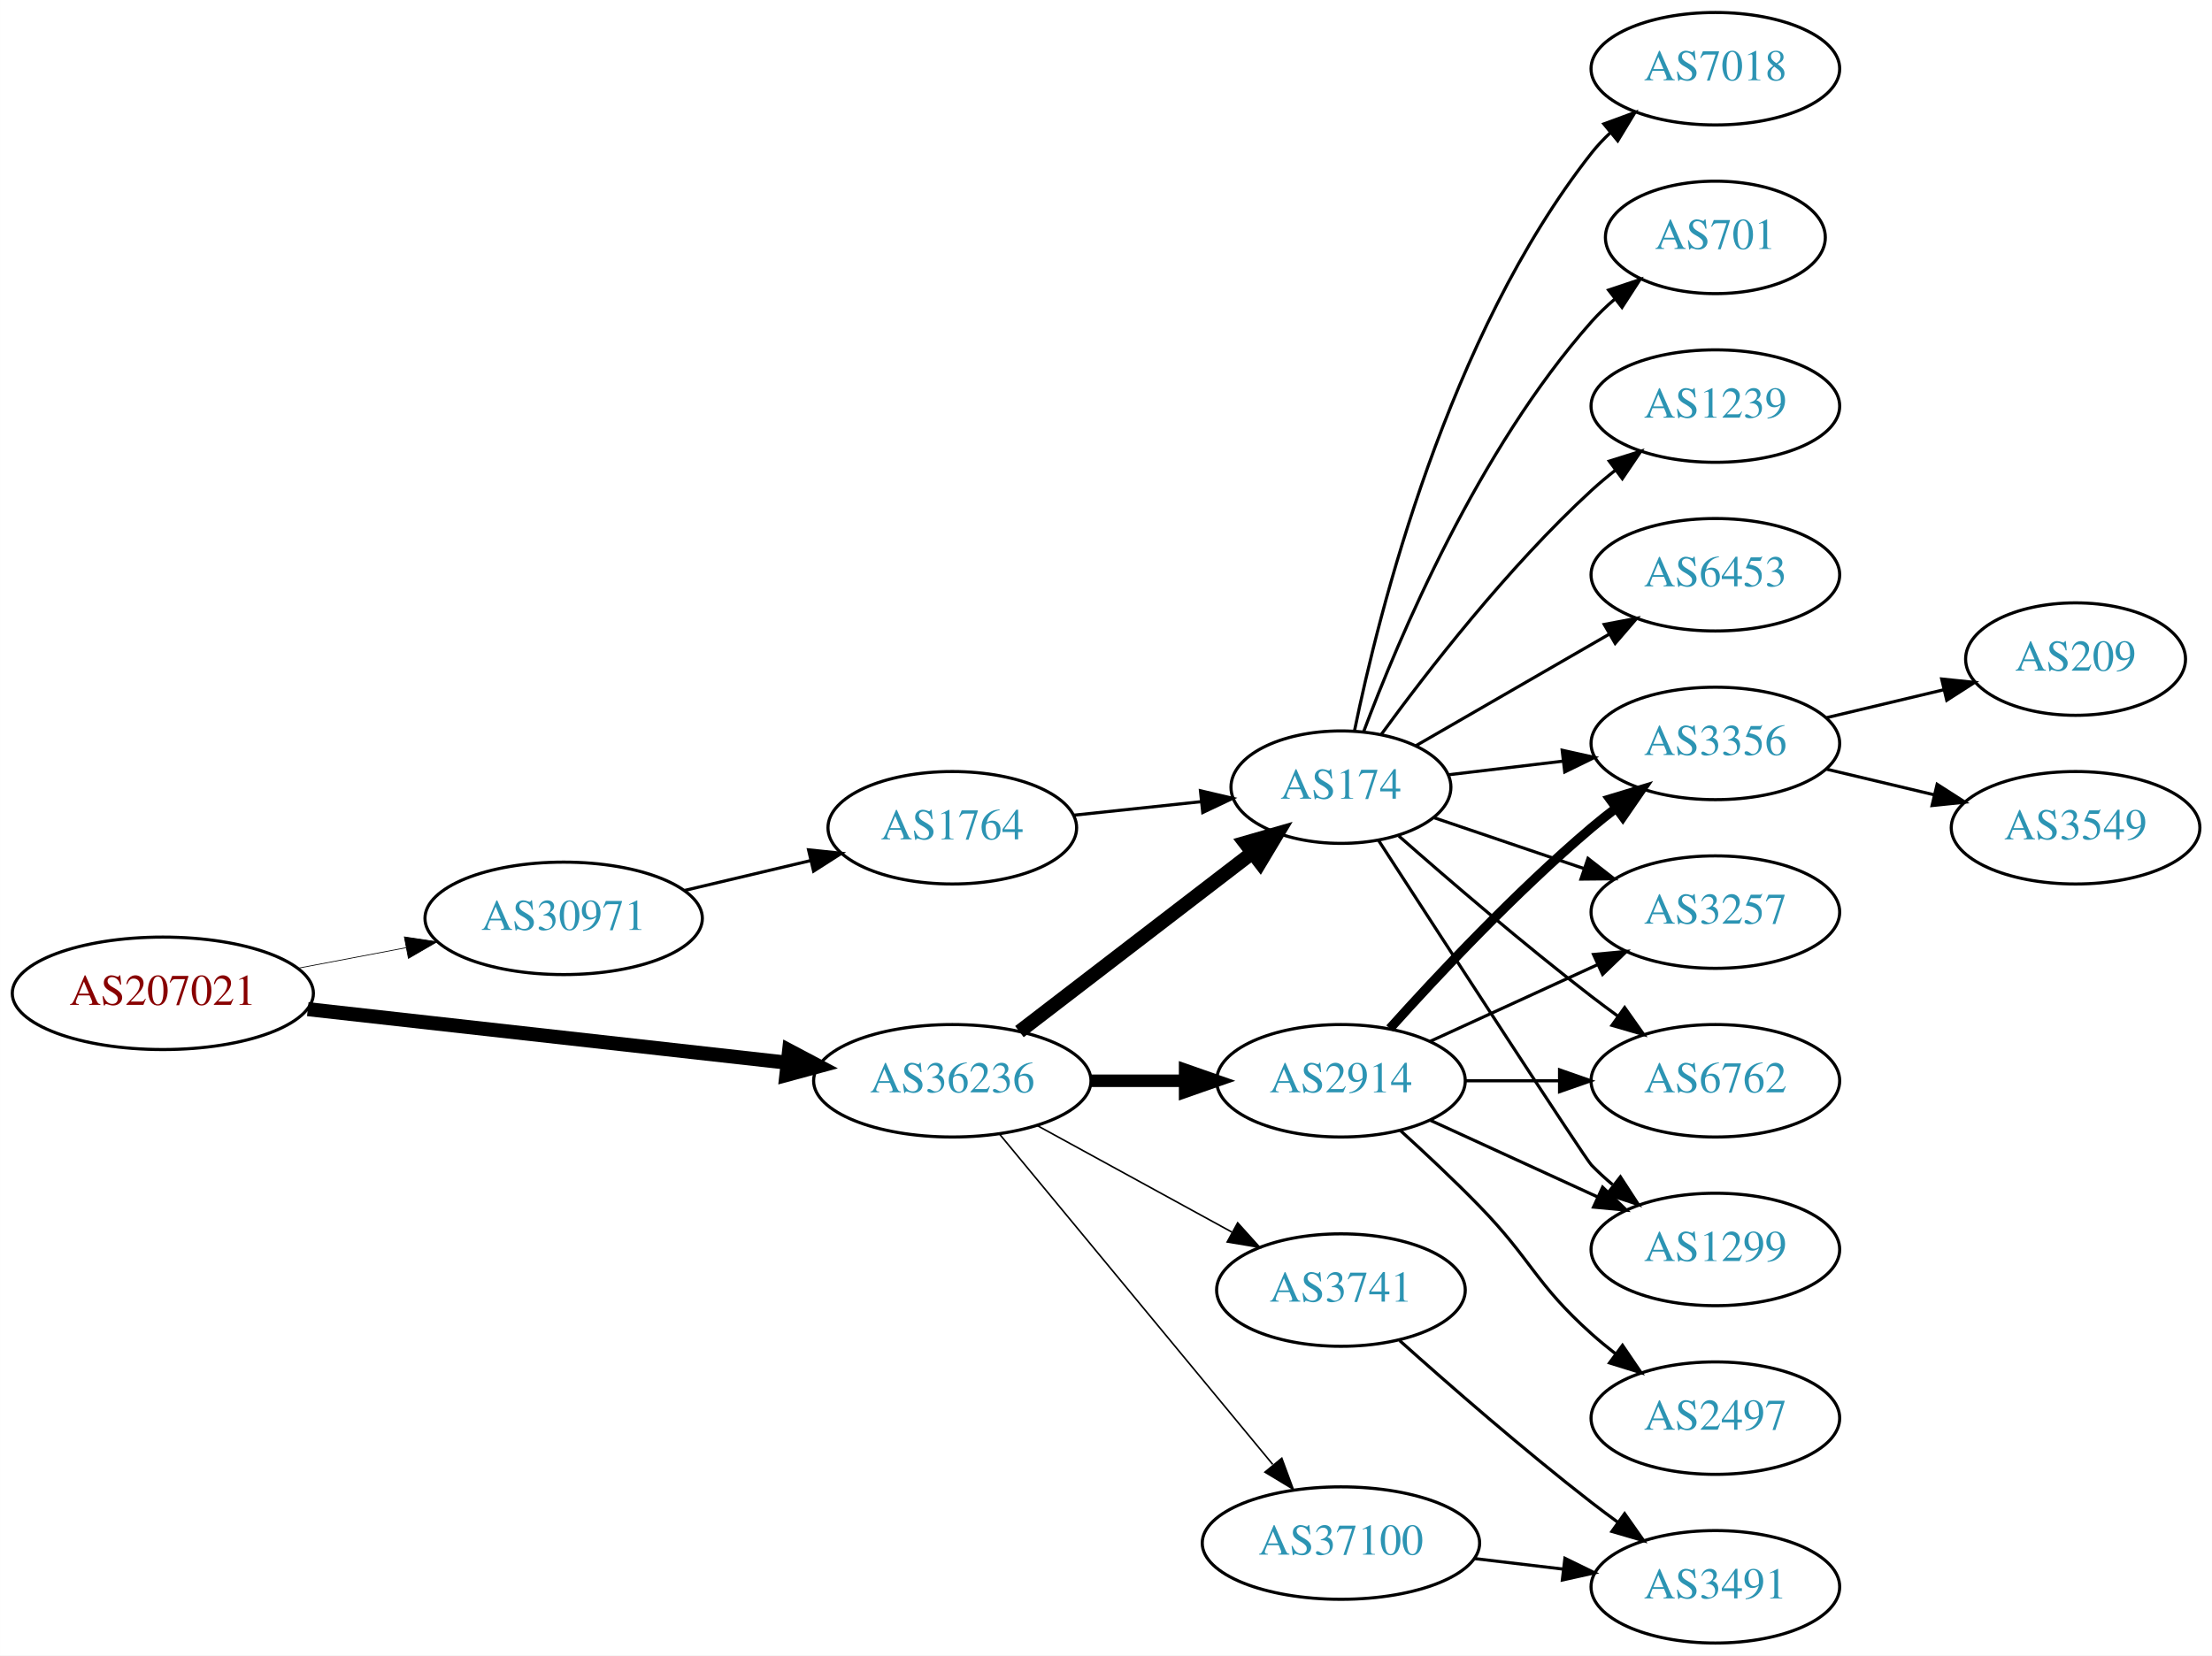
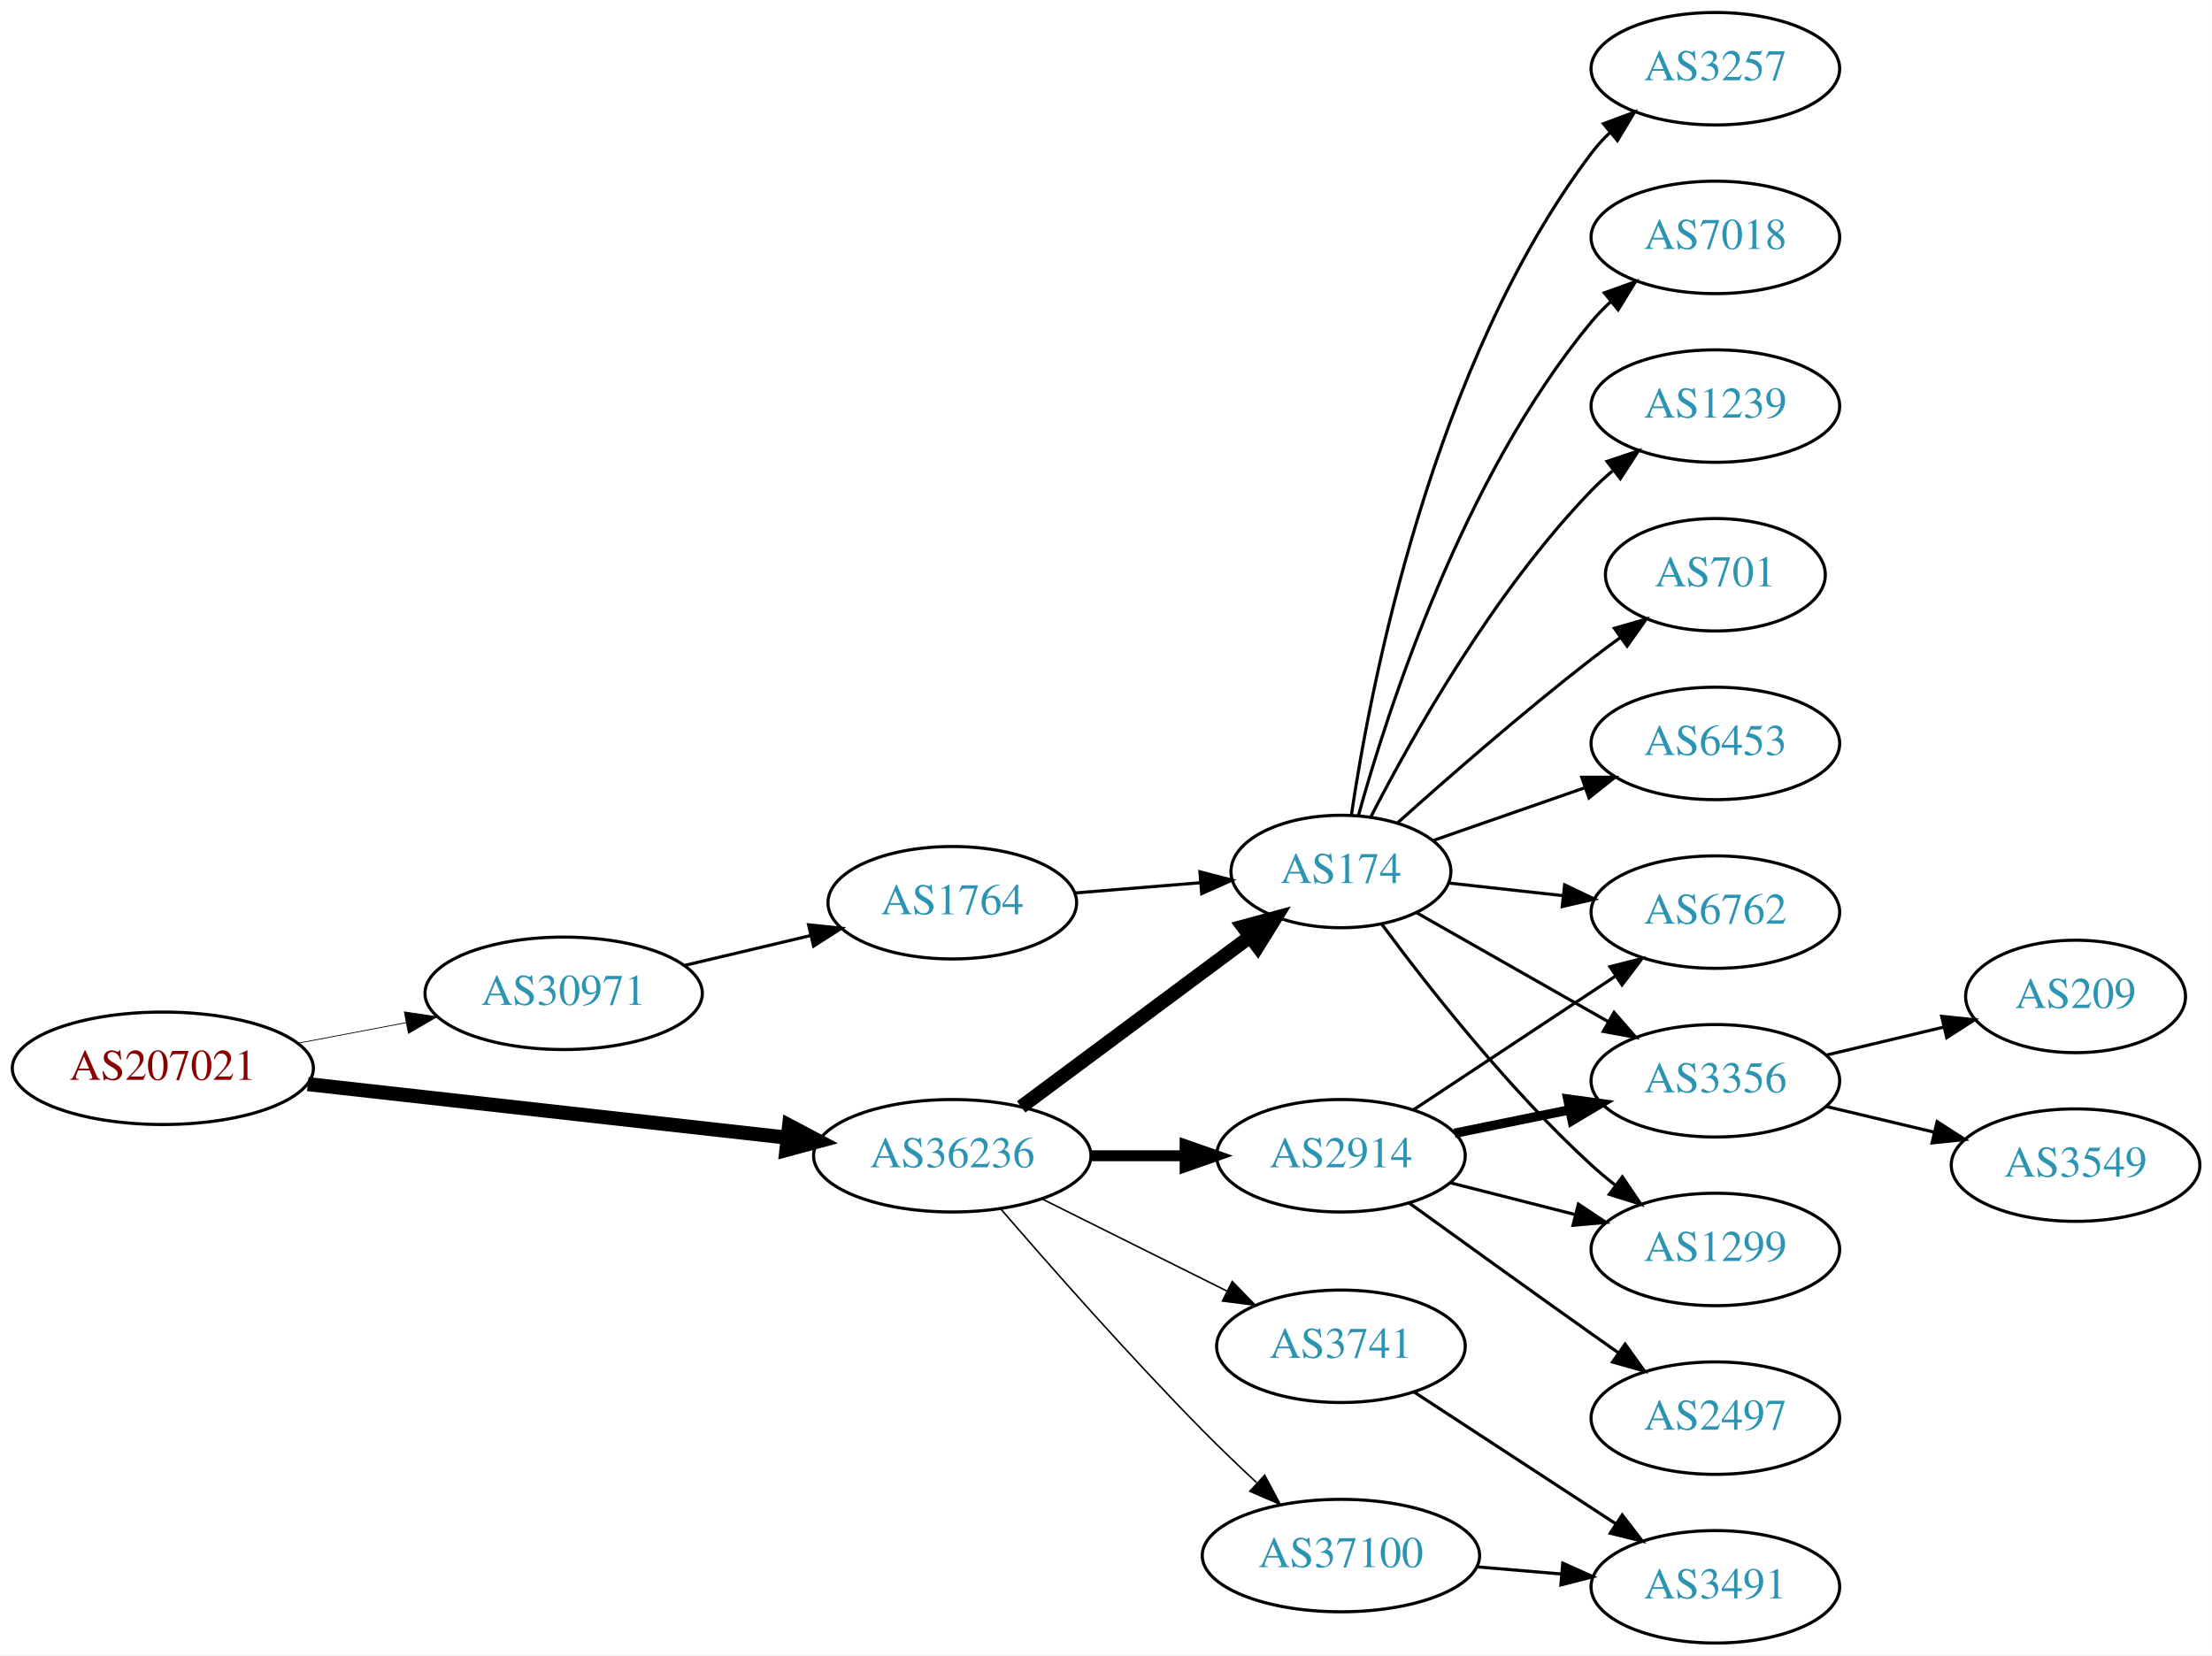
<svg xmlns="http://www.w3.org/2000/svg" xmlns:xlink="http://www.w3.org/1999/xlink" width="708pt" height="530pt" viewBox="0.00 0.00 707.95 530.00">
  <g id="graph0" class="graph" transform="scale(1 1) rotate(0) translate(4 526)">
    <polygon fill="white" stroke="none" points="-4,4 -4,-526 703.954,-526 703.954,4 -4,4" />
    <g id="node1" class="node">
      <g id="a_node1">
        <a xlink:href="/asn/207021" xlink:title="AS207021 ~ ipcom GmbH [AT]">
-           <ellipse fill="#ffffff" stroke="black" cx="48.096" cy="-208" rx="48.192" ry="18" />
-           <text text-anchor="middle" x="48.096" y="-204.3" font-family="Times,serif" font-size="14.00" fill="#880000">AS207021</text>
+           <ellipse fill="#ffffff" stroke="black" cx="48.096" cy="-184" rx="48.192" ry="18" />
+           <text text-anchor="middle" x="48.096" y="-180.3" font-family="Times,serif" font-size="14.00" fill="#880000">AS207021</text>
        </a>
      </g>
    </g>
    <g id="node2" class="node">
      <g id="a_node2">
        <a xlink:href="/asn/30971" xlink:title="AS30971 ~ Jakob-Haringer-Strasse 8 [AT]">
-           <ellipse fill="#ffffff" stroke="black" cx="176.388" cy="-232" rx="44.393" ry="18" />
-           <text text-anchor="middle" x="176.388" y="-228.3" font-family="Times,serif" font-size="14.00" fill="#2c94b3">AS30971</text>
+           <ellipse fill="#ffffff" stroke="black" cx="176.388" cy="-208" rx="44.393" ry="18" />
+           <text text-anchor="middle" x="176.388" y="-204.3" font-family="Times,serif" font-size="14.00" fill="#2c94b3">AS30971</text>
        </a>
      </g>
    </g>
    <g id="edge1" class="edge">
-       <path fill="none" stroke="black" stroke-width="0.237" d="M91.5,-216.058C102.585,-218.165 114.629,-220.454 126.041,-222.622" />
-       <polygon fill="black" stroke="black" stroke-width="0.237" points="125.389,-226.061 135.866,-224.49 126.696,-219.184 125.389,-226.061" />
+       <path fill="none" stroke="black" stroke-width="0.25" d="M91.5,-192.058C102.585,-194.165 114.629,-196.454 126.041,-198.622" />
+       <polygon fill="black" stroke="black" stroke-width="0.25" points="125.389,-202.061 135.866,-200.49 126.696,-195.184 125.389,-202.061" />
    </g>
    <g id="node3" class="node">
      <g id="a_node3">
        <a xlink:href="/asn/36236" xlink:title="AS36236 ~ NetActuate, Inc [US]">
-           <ellipse fill="#ffffff" stroke="black" cx="300.78" cy="-180" rx="44.393" ry="18" />
-           <text text-anchor="middle" x="300.78" y="-176.3" font-family="Times,serif" font-size="14.00" fill="#2c94b3">AS36236</text>
+           <ellipse fill="#ffffff" stroke="black" cx="300.78" cy="-156" rx="44.393" ry="18" />
+           <text text-anchor="middle" x="300.78" y="-152.3" font-family="Times,serif" font-size="14.00" fill="#2c94b3">AS36236</text>
        </a>
      </g>
    </g>
    <g id="edge2" class="edge">
-       <path fill="none" stroke="black" stroke-width="4.5" d="M94.493,-202.929C137.689,-198.105 202.627,-190.851 247.86,-185.799" />
-       <polygon fill="black" stroke="black" stroke-width="4.5" points="248.551,-189.684 258.052,-184.661 247.677,-181.858 248.551,-189.684" />
+       <path fill="none" stroke="black" stroke-width="4.5" d="M94.493,-178.929C137.689,-174.105 202.627,-166.851 247.86,-161.799" />
+       <polygon fill="black" stroke="black" stroke-width="4.5" points="248.551,-165.684 258.052,-160.661 247.677,-157.858 248.551,-165.684" />
    </g>
    <g id="node4" class="node">
      <g id="a_node4">
        <a xlink:href="/asn/1764" xlink:title="AS1764 ~ NEXTLAYER-AS [AT]">
-           <ellipse fill="#ffffff" stroke="black" cx="300.78" cy="-261" rx="39.794" ry="18" />
-           <text text-anchor="middle" x="300.78" y="-257.3" font-family="Times,serif" font-size="14.00" fill="#2c94b3">AS1764</text>
+           <ellipse fill="#ffffff" stroke="black" cx="300.78" cy="-237" rx="39.794" ry="18" />
+           <text text-anchor="middle" x="300.78" y="-233.3" font-family="Times,serif" font-size="14.00" fill="#2c94b3">AS1764</text>
        </a>
      </g>
    </g>
    <g id="edge3" class="edge">
-       <path fill="none" stroke="black" d="M215.108,-240.938C227.869,-243.961 242.236,-247.365 255.462,-250.499" />
-       <polygon fill="black" stroke="black" points="254.77,-253.932 265.307,-252.832 256.384,-247.121 254.77,-253.932" />
+       <path fill="none" stroke="black" d="M215.108,-216.938C227.869,-219.961 242.236,-223.365 255.462,-226.499" />
+       <polygon fill="black" stroke="black" points="254.77,-229.932 265.307,-228.832 256.384,-223.121 254.77,-229.932" />
    </g>
    <g id="node5" class="node">
      <g id="a_node5">
        <a xlink:href="/asn/174" xlink:title="AS174 ~ Cogent Communications [US]">
-           <ellipse fill="#ffffff" stroke="black" cx="425.172" cy="-274" rx="35.194" ry="18" />
-           <text text-anchor="middle" x="425.172" y="-270.3" font-family="Times,serif" font-size="14.00" fill="#2c94b3">AS174</text>
-         </a>
-       </g>
-     </g>
-     <g id="edge6" class="edge">
-       <path fill="none" stroke="black" stroke-width="4.5" d="M322.265,-195.733C342.661,-211.398 374.098,-235.542 396.661,-252.871" />
-       <polygon fill="black" stroke="black" stroke-width="4.5" points="394.503,-256.178 404.832,-259.147 399.3,-249.933 394.503,-256.178" />
+           <ellipse fill="#ffffff" stroke="black" cx="425.172" cy="-247" rx="35.194" ry="18" />
+           <text text-anchor="middle" x="425.172" y="-243.3" font-family="Times,serif" font-size="14.00" fill="#2c94b3">AS174</text>
+         </a>
+       </g>
+     </g>
+     <g id="edge5" class="edge">
+       <path fill="none" stroke="black" stroke-width="4.5" d="M322.82,-171.643C343.062,-186.694 373.798,-209.547 396.115,-226.14" />
+       <polygon fill="black" stroke="black" stroke-width="4.5" points="393.843,-229.356 404.217,-232.163 398.541,-223.037 393.843,-229.356" />
    </g>
    <g id="node6" class="node">
      <g id="a_node6">
-         <a xlink:href="/asn/2914" xlink:title="AS2914 ~ NTT America, Inc. [US]">
-           <ellipse fill="#ffffff" stroke="black" cx="425.172" cy="-180" rx="39.794" ry="18" />
-           <text text-anchor="middle" x="425.172" y="-176.3" font-family="Times,serif" font-size="14.00" fill="#2c94b3">AS2914</text>
-         </a>
-       </g>
-     </g>
-     <g id="edge5" class="edge">
-       <path fill="none" stroke="black" stroke-width="4" d="M345.275,-180C354.964,-180 365.301,-180 375.194,-180" />
-       <polygon fill="black" stroke="black" stroke-width="4" points="375.296,-183.5 385.296,-180 375.296,-176.5 375.296,-183.5" />
+         <a xlink:href="/asn/37100" xlink:title="AS37100 ~ SEACOM Limited [MU]">
+           <ellipse fill="#ffffff" stroke="black" cx="425.172" cy="-28" rx="44.393" ry="18" />
+           <text text-anchor="middle" x="425.172" y="-24.3" font-family="Times,serif" font-size="14.00" fill="#2c94b3">AS37100</text>
+         </a>
+       </g>
+     </g>
+     <g id="edge6" class="edge">
+       <path fill="none" stroke="black" stroke-width="0.5" d="M316.229,-139.043C331.779,-121.01 357.455,-91.858 380.976,-68 386.402,-62.496 392.392,-56.753 398.139,-51.393" />
+       <polygon fill="black" stroke="black" stroke-width="0.5" points="400.768,-53.729 405.75,-44.379 396.025,-48.582 400.768,-53.729" />
    </g>
    <g id="node7" class="node">
      <g id="a_node7">
-         <a xlink:href="/asn/37100" xlink:title="AS37100 ~ SEACOM Limited [MU]">
-           <ellipse fill="#ffffff" stroke="black" cx="425.172" cy="-32" rx="44.393" ry="18" />
-           <text text-anchor="middle" x="425.172" y="-28.3" font-family="Times,serif" font-size="14.00" fill="#2c94b3">AS37100</text>
+         <a xlink:href="/asn/2914" xlink:title="AS2914 ~ NTT America, Inc. [US]">
+           <ellipse fill="#ffffff" stroke="black" cx="425.172" cy="-156" rx="39.794" ry="18" />
+           <text text-anchor="middle" x="425.172" y="-152.3" font-family="Times,serif" font-size="14.00" fill="#2c94b3">AS2914</text>
        </a>
      </g>
    </g>
    <g id="edge7" class="edge">
-       <path fill="none" stroke="black" stroke-width="0.5" d="M315.82,-163.023C337.285,-137.066 378.391,-87.36 403.34,-57.191" />
-       <polygon fill="black" stroke="black" stroke-width="0.5" points="406.243,-59.172 409.919,-49.235 400.849,-54.711 406.243,-59.172" />
+       <path fill="none" stroke="black" stroke-width="3.5" d="M345.275,-156C354.964,-156 365.301,-156 375.194,-156" />
+       <polygon fill="black" stroke="black" stroke-width="3.5" points="375.296,-159.5 385.296,-156 375.296,-152.5 375.296,-159.5" />
    </g>
    <g id="node8" class="node">
      <g id="a_node8">
        <a xlink:href="/asn/3741" xlink:title="AS3741 ~ IS [ZA]">
-           <ellipse fill="#ffffff" stroke="black" cx="425.172" cy="-113" rx="39.794" ry="18" />
-           <text text-anchor="middle" x="425.172" y="-109.3" font-family="Times,serif" font-size="14.00" fill="#2c94b3">AS3741</text>
+           <ellipse fill="#ffffff" stroke="black" cx="425.172" cy="-95" rx="39.794" ry="18" />
+           <text text-anchor="middle" x="425.172" y="-91.3" font-family="Times,serif" font-size="14.00" fill="#2c94b3">AS3741</text>
        </a>
      </g>
    </g>
    <g id="edge8" class="edge">
-       <path fill="none" stroke="black" stroke-width="0.5" d="M328.036,-165.627C346.227,-155.669 370.612,-142.32 390.271,-131.558" />
-       <polygon fill="black" stroke="black" stroke-width="0.5" points="392.122,-134.535 399.213,-126.663 388.76,-128.395 392.122,-134.535" />
+       <path fill="none" stroke="black" stroke-width="0.5" d="M329.552,-142.158C347.05,-133.438 369.805,-122.096 388.616,-112.721" />
+       <polygon fill="black" stroke="black" stroke-width="0.5" points="390.379,-115.753 397.768,-108.16 387.256,-109.488 390.379,-115.753" />
    </g>
    <g id="edge4" class="edge">
-       <path fill="none" stroke="black" d="M339.5,-265.007C352.485,-266.386 367.133,-267.942 380.549,-269.367" />
-       <polygon fill="black" stroke="black" points="380.206,-272.85 390.52,-270.426 380.946,-265.889 380.206,-272.85" />
+       <path fill="none" stroke="black" d="M339.834,-240.109C352.57,-241.15 366.873,-242.318 380.033,-243.394" />
+       <polygon fill="black" stroke="black" points="380.038,-246.906 390.29,-244.232 380.608,-239.929 380.038,-246.906" />
    </g>
    <g id="node9" class="node">
      <g id="a_node9">
+         <a xlink:href="/asn/3356" xlink:title="AS3356 ~ Level 3 Parent, LLC [US]">
+           <ellipse fill="#ffffff" stroke="black" cx="545.014" cy="-180" rx="39.794" ry="18" />
+           <text text-anchor="middle" x="545.014" y="-176.3" font-family="Times,serif" font-size="14.00" fill="#2c94b3">AS3356</text>
+         </a>
+       </g>
+     </g>
+     <g id="edge9" class="edge">
+       <path fill="none" stroke="black" d="M449.454,-233.763C466.941,-223.82 491.138,-210.063 510.676,-198.955" />
+       <polygon fill="black" stroke="black" points="512.601,-201.887 519.564,-193.902 509.141,-195.801 512.601,-201.887" />
+     </g>
+     <g id="node10" class="node">
+       <g id="a_node10">
+         <a xlink:href="/asn/1299" xlink:title="AS1299 ~ Telia Carrier [EU]">
+           <ellipse fill="#ffffff" stroke="black" cx="545.014" cy="-126" rx="39.794" ry="18" />
+           <text text-anchor="middle" x="545.014" y="-122.3" font-family="Times,serif" font-size="14.00" fill="#2c94b3">AS1299</text>
+         </a>
+       </g>
+     </g>
+     <g id="edge10" class="edge">
+       <path fill="none" stroke="black" d="M438.17,-230.237C452.756,-210.498 478.742,-177.324 505.368,-153 507.785,-150.792 510.39,-148.615 513.066,-146.512" />
+       <polygon fill="black" stroke="black" points="515.249,-149.251 521.186,-140.476 511.073,-143.633 515.249,-149.251" />
+     </g>
+     <g id="node11" class="node">
+       <g id="a_node11">
+         <a xlink:href="/asn/3257" xlink:title="AS3257 ~ GTT [DE]">
+           <ellipse fill="#ffffff" stroke="black" cx="545.014" cy="-504" rx="39.794" ry="18" />
+           <text text-anchor="middle" x="545.014" y="-500.3" font-family="Times,serif" font-size="14.00" fill="#2c94b3">AS3257</text>
+         </a>
+       </g>
+     </g>
+     <g id="edge11" class="edge">
+       <path fill="none" stroke="black" d="M428.535,-265.212C434.678,-306.607 454.374,-409.403 505.368,-477 507.124,-479.328 509.14,-481.53 511.309,-483.598" />
+       <polygon fill="black" stroke="black" points="509.193,-486.39 519.12,-490.091 513.667,-481.007 509.193,-486.39" />
+     </g>
+     <g id="node12" class="node">
+       <g id="a_node12">
+         <a xlink:href="/asn/7018" xlink:title="AS7018 ~ AT&amp;T Services, Inc. [US]">
+           <ellipse fill="#ffffff" stroke="black" cx="545.014" cy="-450" rx="39.794" ry="18" />
+           <text text-anchor="middle" x="545.014" y="-446.3" font-family="Times,serif" font-size="14.00" fill="#2c94b3">AS7018</text>
+         </a>
+       </g>
+     </g>
+     <g id="edge12" class="edge">
+       <path fill="none" stroke="black" d="M430.777,-264.947C440.173,-298.844 464.216,-373.333 505.368,-423 507.228,-425.245 509.319,-427.388 511.541,-429.415" />
+       <polygon fill="black" stroke="black" points="509.479,-432.249 519.45,-435.83 513.888,-426.812 509.479,-432.249" />
+     </g>
+     <g id="node13" class="node">
+       <g id="a_node13">
        <a xlink:href="/asn/1239" xlink:title="AS1239 ~ Sprint [US]">
          <ellipse fill="#ffffff" stroke="black" cx="545.014" cy="-396" rx="39.794" ry="18" />
          <text text-anchor="middle" x="545.014" y="-392.3" font-family="Times,serif" font-size="14.00" fill="#2c94b3">AS1239</text>
        </a>
      </g>
    </g>
-     <g id="edge9" class="edge">
-       <path fill="none" stroke="black" d="M438.134,-290.954C452.687,-310.916 478.64,-344.455 505.368,-369 507.779,-371.214 510.381,-373.396 513.054,-375.501" />
-       <polygon fill="black" stroke="black" points="511.058,-378.379 521.17,-381.542 515.238,-372.764 511.058,-378.379" />
-     </g>
-     <g id="node10" class="node">
-       <g id="a_node10">
-         <a xlink:href="/asn/3356" xlink:title="AS3356 ~ Level 3 Parent, LLC [US]">
-           <ellipse fill="#ffffff" stroke="black" cx="545.014" cy="-288" rx="39.794" ry="18" />
-           <text text-anchor="middle" x="545.014" y="-284.3" font-family="Times,serif" font-size="14.00" fill="#2c94b3">AS3356</text>
-         </a>
-       </g>
-     </g>
-     <g id="edge10" class="edge">
-       <path fill="none" stroke="black" d="M459.626,-277.974C471.002,-279.326 483.947,-280.864 496.223,-282.322" />
-       <polygon fill="black" stroke="black" points="495.985,-285.819 506.328,-283.523 496.811,-278.867 495.985,-285.819" />
-     </g>
-     <g id="node11" class="node">
-       <g id="a_node11">
-         <a xlink:href="/asn/6453" xlink:title="AS6453 ~ TATA COMMUNICATIONS (AMERICA) INC [US]">
-           <ellipse fill="#ffffff" stroke="black" cx="545.014" cy="-342" rx="39.794" ry="18" />
-           <text text-anchor="middle" x="545.014" y="-338.3" font-family="Times,serif" font-size="14.00" fill="#2c94b3">AS6453</text>
-         </a>
-       </g>
-     </g>
-     <g id="edge11" class="edge">
-       <path fill="none" stroke="black" d="M449.173,-287.273C466.831,-297.462 491.449,-311.667 511.178,-323.052" />
-       <polygon fill="black" stroke="black" points="509.445,-326.093 519.856,-328.06 512.944,-320.03 509.445,-326.093" />
-     </g>
-     <g id="node12" class="node">
-       <g id="a_node12">
-         <a xlink:href="/asn/7018" xlink:title="AS7018 ~ AT&amp;T Services, Inc. [US]">
-           <ellipse fill="#ffffff" stroke="black" cx="545.014" cy="-504" rx="39.794" ry="18" />
-           <text text-anchor="middle" x="545.014" y="-500.3" font-family="Times,serif" font-size="14.00" fill="#2c94b3">AS7018</text>
-         </a>
-       </g>
-     </g>
-     <g id="edge12" class="edge">
-       <path fill="none" stroke="black" d="M429.511,-292.043C437.233,-329.787 459.295,-418.423 505.368,-477 507.171,-479.292 509.22,-481.469 511.412,-483.518" />
-       <polygon fill="black" stroke="black" points="509.32,-486.329 519.267,-489.978 513.767,-480.923 509.32,-486.329" />
-     </g>
-     <g id="node13" class="node">
-       <g id="a_node13">
-         <a xlink:href="/asn/701" xlink:title="AS701 ~ UUNET [US]">
-           <ellipse fill="#ffffff" stroke="black" cx="545.014" cy="-450" rx="35.194" ry="18" />
-           <text text-anchor="middle" x="545.014" y="-446.3" font-family="Times,serif" font-size="14.00" fill="#2c94b3">AS701</text>
-         </a>
-       </g>
-     </g>
    <g id="edge13" class="edge">
-       <path fill="none" stroke="black" d="M432.415,-291.7C443.532,-321.387 469.05,-381.987 505.368,-423 507.593,-425.512 510.096,-427.912 512.732,-430.172" />
-       <polygon fill="black" stroke="black" points="510.843,-433.136 520.89,-436.5 515.133,-427.605 510.843,-433.136" />
+       <path fill="none" stroke="black" d="M434.83,-264.651C447.751,-289.802 473.955,-336.499 505.368,-369 507.448,-371.152 509.722,-373.24 512.092,-375.238" />
+       <polygon fill="black" stroke="black" points="510.329,-378.299 520.38,-381.65 514.612,-372.763 510.329,-378.299" />
    </g>
    <g id="node14" class="node">
      <g id="a_node14">
-         <a xlink:href="/asn/3257" xlink:title="AS3257 ~ GTT [DE]">
-           <ellipse fill="#ffffff" stroke="black" cx="545.014" cy="-234" rx="39.794" ry="18" />
-           <text text-anchor="middle" x="545.014" y="-230.3" font-family="Times,serif" font-size="14.00" fill="#2c94b3">AS3257</text>
+         <a xlink:href="/asn/701" xlink:title="AS701 ~ UUNET [US]">
+           <ellipse fill="#ffffff" stroke="black" cx="545.014" cy="-342" rx="35.194" ry="18" />
+           <text text-anchor="middle" x="545.014" y="-338.3" font-family="Times,serif" font-size="14.00" fill="#2c94b3">AS701</text>
        </a>
      </g>
    </g>
    <g id="edge14" class="edge">
-       <path fill="none" stroke="black" d="M454.999,-264.215C469.445,-259.312 487.189,-253.289 503.024,-247.914" />
-       <polygon fill="black" stroke="black" points="504.245,-251.195 512.59,-244.667 501.995,-244.567 504.245,-251.195" />
+       <path fill="none" stroke="black" d="M443.368,-262.638C459.135,-276.763 483.315,-297.897 505.368,-315 508.323,-317.292 511.454,-319.625 514.604,-321.913" />
+       <polygon fill="black" stroke="black" points="512.703,-324.856 522.88,-327.801 516.761,-319.152 512.703,-324.856" />
    </g>
    <g id="node15" class="node">
      <g id="a_node15">
-         <a xlink:href="/asn/6762" xlink:title="AS6762 ~ TELECOM ITALIA SPARKLE S.p.A. [IT]">
-           <ellipse fill="#ffffff" stroke="black" cx="545.014" cy="-180" rx="39.794" ry="18" />
-           <text text-anchor="middle" x="545.014" y="-176.3" font-family="Times,serif" font-size="14.00" fill="#2c94b3">AS6762</text>
+         <a xlink:href="/asn/6453" xlink:title="AS6453 ~ TATA COMMUNICATIONS (AMERICA) INC [US]">
+           <ellipse fill="#ffffff" stroke="black" cx="545.014" cy="-288" rx="39.794" ry="18" />
+           <text text-anchor="middle" x="545.014" y="-284.3" font-family="Times,serif" font-size="14.00" fill="#2c94b3">AS6453</text>
        </a>
      </g>
    </g>
    <g id="edge15" class="edge">
-       <path fill="none" stroke="black" d="M443.712,-258.352C459.509,-244.456 483.532,-223.807 505.368,-207 508.11,-204.889 511.001,-202.739 513.916,-200.62" />
-       <polygon fill="black" stroke="black" points="515.983,-203.445 522.094,-194.791 511.92,-197.745 515.983,-203.445" />
+       <path fill="none" stroke="black" d="M454.698,-256.925C469.252,-261.988 487.212,-268.237 503.202,-273.8" />
+       <polygon fill="black" stroke="black" points="502.26,-277.179 512.855,-277.159 504.561,-270.567 502.26,-277.179" />
    </g>
    <g id="node16" class="node">
      <g id="a_node16">
-         <a xlink:href="/asn/1299" xlink:title="AS1299 ~ Telia Carrier [EU]">
-           <ellipse fill="#ffffff" stroke="black" cx="545.014" cy="-126" rx="39.794" ry="18" />
-           <text text-anchor="middle" x="545.014" y="-122.3" font-family="Times,serif" font-size="14.00" fill="#2c94b3">AS1299</text>
+         <a xlink:href="/asn/6762" xlink:title="AS6762 ~ TELECOM ITALIA SPARKLE S.p.A. [IT]">
+           <ellipse fill="#ffffff" stroke="black" cx="545.014" cy="-234" rx="39.794" ry="18" />
+           <text text-anchor="middle" x="545.014" y="-230.3" font-family="Times,serif" font-size="14.00" fill="#2c94b3">AS6762</text>
        </a>
      </g>
    </g>
    <g id="edge16" class="edge">
-       <path fill="none" stroke="black" d="M437.156,-257.038C458.402,-224.253 503.237,-155.196 505.368,-153 507.452,-150.852 509.729,-148.767 512.101,-146.771" />
-       <polygon fill="black" stroke="black" points="514.621,-149.247 520.392,-140.362 510.34,-143.708 514.621,-149.247" />
-     </g>
-     <g id="edge17" class="edge">
-       <path fill="none" stroke="black" stroke-width="3" d="M440.818,-196.725C456.119,-213.765 481.216,-240.523 505.368,-261 507.865,-263.117 510.525,-265.232 513.237,-267.293" />
-       <polygon fill="black" stroke="black" stroke-width="3" points="511.274,-270.194 521.413,-273.266 515.403,-264.541 511.274,-270.194" />
-     </g>
-     <g id="edge19" class="edge">
-       <path fill="none" stroke="black" d="M453.801,-192.661C469.758,-199.973 490.028,-209.261 507.311,-217.181" />
-       <polygon fill="black" stroke="black" points="506.01,-220.435 516.559,-221.419 508.926,-214.071 506.01,-220.435" />
-     </g>
-     <g id="edge21" class="edge">
-       <path fill="none" stroke="black" d="M465.085,-180C474.638,-180 484.987,-180 494.95,-180" />
-       <polygon fill="black" stroke="black" points="495.143,-183.5 505.143,-180 495.143,-176.5 495.143,-183.5" />
-     </g>
-     <g id="edge18" class="edge">
-       <path fill="none" stroke="black" d="M453.801,-167.339C469.758,-160.027 490.028,-150.739 507.311,-142.819" />
-       <polygon fill="black" stroke="black" points="508.926,-145.929 516.559,-138.581 506.01,-139.565 508.926,-145.929" />
+       <path fill="none" stroke="black" d="M459.626,-243.309C471.002,-242.054 483.947,-240.626 496.223,-239.272" />
+       <polygon fill="black" stroke="black" points="496.772,-242.733 506.328,-238.157 496.005,-235.775 496.772,-242.733" />
    </g>
    <g id="node17" class="node">
      <g id="a_node17">
+         <a xlink:href="/asn/3491" xlink:title="AS3491 ~ PCCW Global, Inc. [US]">
+           <ellipse fill="#ffffff" stroke="black" cx="545.014" cy="-18" rx="39.794" ry="18" />
+           <text text-anchor="middle" x="545.014" y="-14.3" font-family="Times,serif" font-size="14.00" fill="#2c94b3">AS3491</text>
+         </a>
+       </g>
+     </g>
+     <g id="edge17" class="edge">
+       <path fill="none" stroke="black" d="M468.716,-24.39C477.435,-23.65 486.673,-22.866 495.581,-22.11" />
+       <polygon fill="black" stroke="black" points="496.167,-25.573 505.836,-21.24 495.576,-18.598 496.167,-25.573" />
+     </g>
+     <g id="edge18" class="edge">
+       <path fill="none" stroke="black" stroke-width="3" d="M461.529,-163.201C473.075,-165.552 486.067,-168.198 498.265,-170.683" />
+       <polygon fill="black" stroke="black" stroke-width="3" points="497.778,-174.155 508.275,-172.721 499.175,-167.296 497.778,-174.155" />
+     </g>
+     <g id="edge20" class="edge">
+       <path fill="none" stroke="black" d="M460.257,-147.323C472.715,-144.151 486.987,-140.518 500.178,-137.16" />
+       <polygon fill="black" stroke="black" points="501.179,-140.517 510.006,-134.658 499.452,-133.733 501.179,-140.517" />
+     </g>
+     <g id="edge19" class="edge">
+       <path fill="none" stroke="black" d="M448.337,-170.671C466.574,-182.742 492.631,-199.989 512.949,-213.438" />
+       <polygon fill="black" stroke="black" points="511.277,-216.528 521.548,-219.129 515.141,-210.691 511.277,-216.528" />
+     </g>
+     <g id="node18" class="node">
+       <g id="a_node18">
        <a xlink:href="/asn/2497" xlink:title="AS2497 ~ Internet Initiative Japan Inc. [JP]">
          <ellipse fill="#ffffff" stroke="black" cx="545.014" cy="-72" rx="39.794" ry="18" />
          <text text-anchor="middle" x="545.014" y="-68.3" font-family="Times,serif" font-size="14.00" fill="#2c94b3">AS2497</text>
        </a>
      </g>
    </g>
-     <g id="edge20" class="edge">
-       <path fill="none" stroke="black" d="M444.217,-164.054C452.115,-156.882 461.381,-148.201 469.368,-140 486.287,-122.628 487.298,-115.172 505.368,-99 507.807,-96.817 510.428,-94.656 513.114,-92.565" />
-       <polygon fill="black" stroke="black" points="515.293,-95.307 521.25,-86.546 511.129,-89.68 515.293,-95.307" />
+     <g id="edge21" class="edge">
+       <path fill="none" stroke="black" d="M446.958,-140.919C462.899,-129.382 485.469,-113.111 505.368,-99 508.191,-96.998 511.135,-94.921 514.085,-92.848" />
+       <polygon fill="black" stroke="black" points="516.13,-95.689 522.311,-87.084 512.113,-89.956 516.13,-95.689" />
+     </g>
+     <g id="edge24" class="edge">
+       <path fill="none" stroke="black" d="M448.615,-80.336C466.88,-68.401 492.857,-51.427 513.092,-38.205" />
+       <polygon fill="black" stroke="black" points="515.198,-41.01 521.655,-32.61 511.369,-35.15 515.198,-41.01" />
+     </g>
+     <g id="node19" class="node">
+       <g id="a_node19">
+         <a xlink:href="/asn/209" xlink:title="AS209 ~ CenturyLink Communications, LLC [US]">
+           <ellipse fill="#ffffff" stroke="black" cx="660.307" cy="-207" rx="35.194" ry="18" />
+           <text text-anchor="middle" x="660.307" y="-203.3" font-family="Times,serif" font-size="14.00" fill="#2c94b3">AS209</text>
+         </a>
+       </g>
+     </g>
+     <g id="edge22" class="edge">
+       <path fill="none" stroke="black" d="M580.622,-188.248C592.416,-191.058 605.721,-194.229 617.988,-197.153" />
+       <polygon fill="black" stroke="black" points="617.454,-200.624 627.993,-199.537 619.077,-193.814 617.454,-200.624" />
    </g>
    <g id="node20" class="node">
      <g id="a_node20">
-         <a xlink:href="/asn/3491" xlink:title="AS3491 ~ PCCW Global, Inc. [US]">
-           <ellipse fill="#ffffff" stroke="black" cx="545.014" cy="-18" rx="39.794" ry="18" />
-           <text text-anchor="middle" x="545.014" y="-14.3" font-family="Times,serif" font-size="14.00" fill="#2c94b3">AS3491</text>
-         </a>
-       </g>
-     </g>
-     <g id="edge24" class="edge">
-       <path fill="none" stroke="black" d="M467.719,-27.064C476.965,-25.966 486.838,-24.793 496.309,-23.668" />
-       <polygon fill="black" stroke="black" points="496.863,-27.126 506.38,-22.471 496.037,-20.175 496.863,-27.126" />
-     </g>
-     <g id="edge25" class="edge">
-       <path fill="none" stroke="black" d="M443.986,-96.809C459.763,-82.689 483.601,-61.881 505.368,-45 508.103,-42.879 510.988,-40.722 513.9,-38.599" />
-       <polygon fill="black" stroke="black" points="515.969,-41.423 522.073,-32.764 511.901,-35.726 515.969,-41.423" />
-     </g>
-     <g id="node18" class="node">
-       <g id="a_node18">
-         <a xlink:href="/asn/209" xlink:title="AS209 ~ CenturyLink Communications, LLC [US]">
-           <ellipse fill="#ffffff" stroke="black" cx="660.307" cy="-315" rx="35.194" ry="18" />
-           <text text-anchor="middle" x="660.307" y="-311.3" font-family="Times,serif" font-size="14.00" fill="#2c94b3">AS209</text>
-         </a>
-       </g>
-     </g>
-     <g id="edge22" class="edge">
-       <path fill="none" stroke="black" d="M580.622,-296.248C592.416,-299.058 605.721,-302.229 617.988,-305.153" />
-       <polygon fill="black" stroke="black" points="617.454,-308.624 627.993,-307.537 619.077,-301.814 617.454,-308.624" />
-     </g>
-     <g id="node19" class="node">
-       <g id="a_node19">
        <a xlink:href="/asn/3549" xlink:title="AS3549 ~ Level 3 Parent, LLC [US]">
-           <ellipse fill="#ffffff" stroke="black" cx="660.307" cy="-261" rx="39.794" ry="18" />
-           <text text-anchor="middle" x="660.307" y="-257.3" font-family="Times,serif" font-size="14.00" fill="#2c94b3">AS3549</text>
+           <ellipse fill="#ffffff" stroke="black" cx="660.307" cy="-153" rx="39.794" ry="18" />
+           <text text-anchor="middle" x="660.307" y="-149.3" font-family="Times,serif" font-size="14.00" fill="#2c94b3">AS3549</text>
        </a>
      </g>
    </g>
    <g id="edge23" class="edge">
-       <path fill="none" stroke="black" d="M580.622,-279.752C591.493,-277.162 603.647,-274.265 615.09,-271.538" />
-       <polygon fill="black" stroke="black" points="615.996,-274.92 624.912,-269.197 614.373,-268.111 615.996,-274.92" />
+       <path fill="none" stroke="black" d="M580.622,-171.752C591.493,-169.162 603.647,-166.265 615.09,-163.538" />
+       <polygon fill="black" stroke="black" points="615.996,-166.92 624.912,-161.197 614.373,-160.111 615.996,-166.92" />
    </g>
  </g>
</svg>
